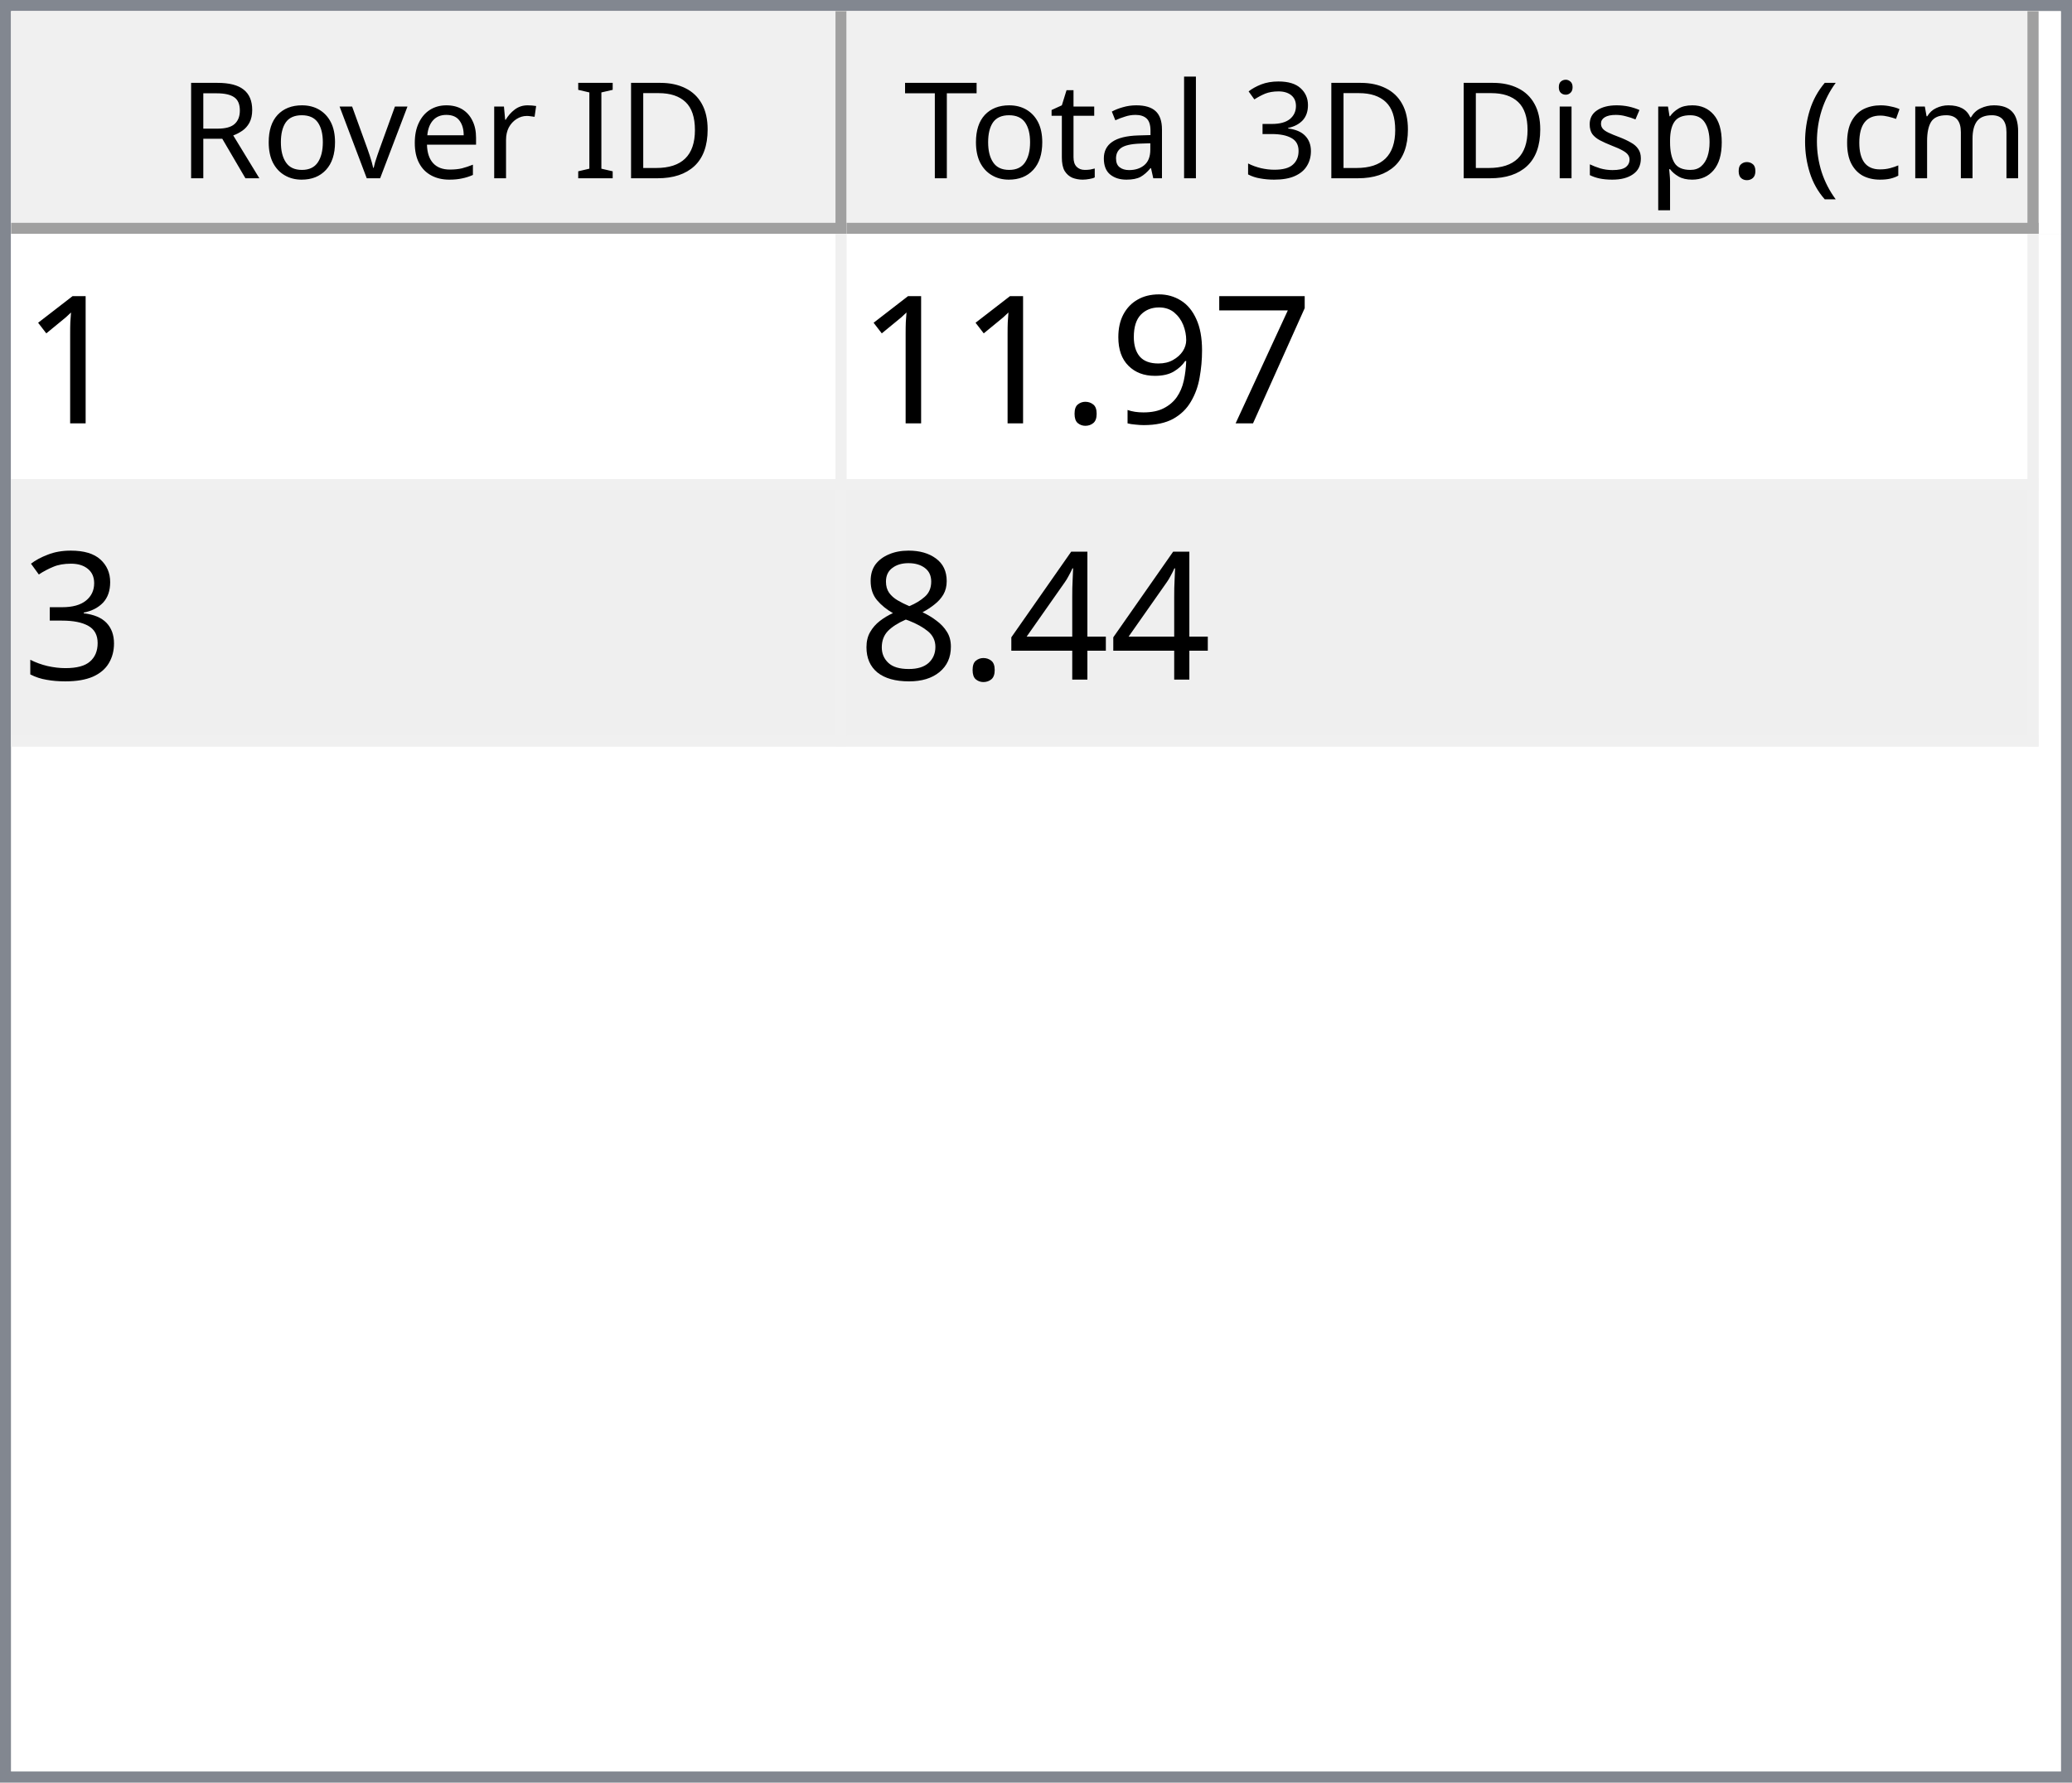
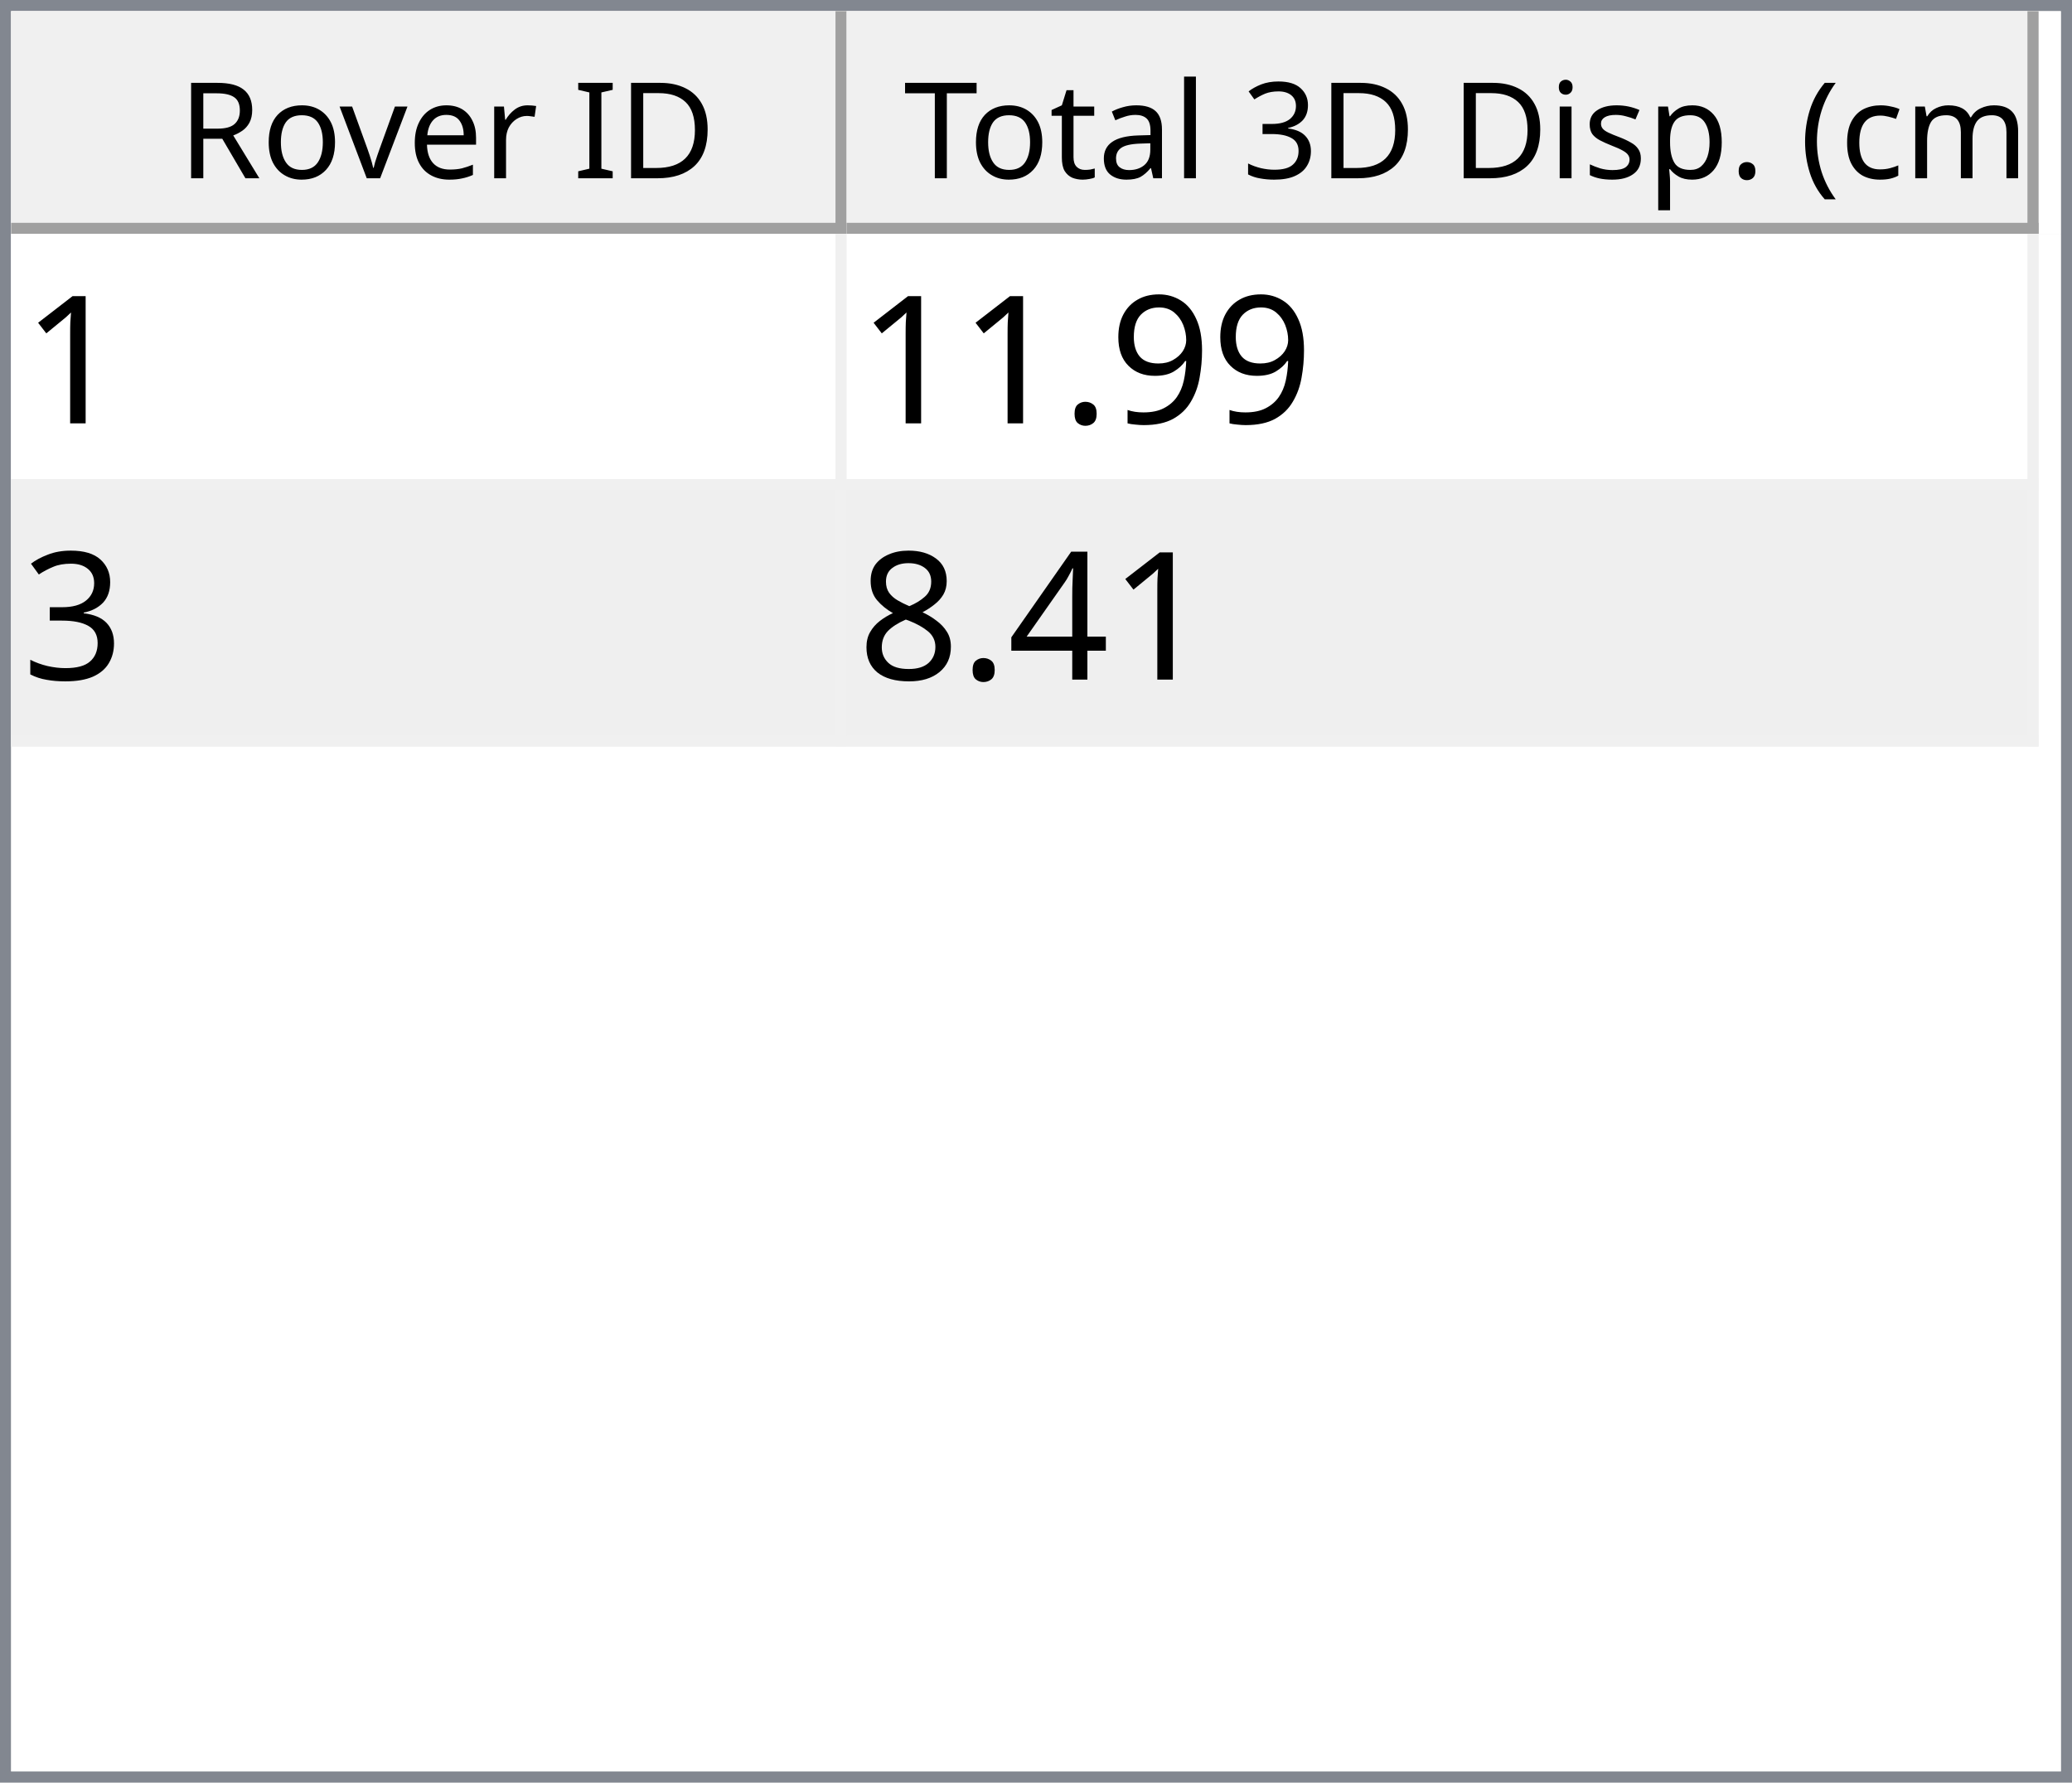
<svg xmlns="http://www.w3.org/2000/svg" style="fill-opacity:1; color-rendering:auto; color-interpolation:auto; text-rendering:auto; stroke:black; stroke-linecap:square; stroke-miterlimit:10; shape-rendering:auto; stroke-opacity:1; fill:black; stroke-dasharray:none; font-weight:normal; stroke-width:1; font-family:'Dialog'; font-style:normal; stroke-linejoin:miter; font-size:12px; stroke-dashoffset:0; image-rendering:auto;" width="186" height="160">
  <defs id="genericDefs" />
  <g>
    <defs id="defs1">
      <clipPath clipPathUnits="userSpaceOnUse" id="clipPath1">
        <path d="M0 0 L186 0 L186 160 L0 160 L0 0 Z" />
      </clipPath>
      <clipPath clipPathUnits="userSpaceOnUse" id="clipPath2">
        <path d="M0 0 L0 160 L186 160 L186 0 Z" />
      </clipPath>
      <clipPath clipPathUnits="userSpaceOnUse" id="clipPath3">
        <path d="M0 0 L0 20 L184 20 L184 0 Z" />
      </clipPath>
      <clipPath clipPathUnits="userSpaceOnUse" id="clipPath4">
        <path d="M0 0 L0 20 L75 20 L75 0 Z" />
      </clipPath>
      <clipPath clipPathUnits="userSpaceOnUse" id="clipPath5">
        <path d="M1 1 L1 19 L74 19 L74 1 Z" />
      </clipPath>
      <clipPath clipPathUnits="userSpaceOnUse" id="clipPath6">
        <path d="M0 0 L0 18 L73 18 L73 0 Z" />
      </clipPath>
      <clipPath clipPathUnits="userSpaceOnUse" id="clipPath7">
        <path d="M-0.5 -0.5 L-0.5 19.5 L74.5 19.5 L74.5 -0.5 Z" />
      </clipPath>
      <clipPath clipPathUnits="userSpaceOnUse" id="clipPath8">
        <path d="M0 0 L0 20 L107 20 L107 0 Z" />
      </clipPath>
      <clipPath clipPathUnits="userSpaceOnUse" id="clipPath9">
        <path d="M1 1 L1 19 L106 19 L106 1 Z" />
      </clipPath>
      <clipPath clipPathUnits="userSpaceOnUse" id="clipPath10">
        <path d="M0 0 L0 18 L105 18 L105 0 Z" />
      </clipPath>
      <clipPath clipPathUnits="userSpaceOnUse" id="clipPath11">
        <path d="M-0.5 -0.5 L-0.5 19.5 L106.5 19.5 L106.5 -0.5 Z" />
      </clipPath>
      <clipPath clipPathUnits="userSpaceOnUse" id="clipPath12">
        <path d="M0 0 L0 138 L184 138 L184 0 Z" />
      </clipPath>
      <clipPath clipPathUnits="userSpaceOnUse" id="clipPath13">
        <path d="M0 0 L0 46 L182 46 L182 0 Z" />
      </clipPath>
      <clipPath clipPathUnits="userSpaceOnUse" id="clipPath14">
        <path d="M-0.5 -0.5 L-0.5 45.5 L181.5 45.5 L181.5 -0.5 Z" />
      </clipPath>
      <clipPath clipPathUnits="userSpaceOnUse" id="clipPath15">
        <path d="M0 0 L0 22 L74 22 L74 0 Z" />
      </clipPath>
      <clipPath clipPathUnits="userSpaceOnUse" id="clipPath16">
        <path d="M0 0 L0 22 L106 22 L106 0 Z" />
      </clipPath>
      <font horiz-adv-x="64.551" id="font1">
        <font-face ascent="107.91" descent="25.098" units-per-em="100" style="font-style:normal; font-family:Segoe UI; font-weight:normal;" />
        <missing-glyph horiz-adv-x="64.551" d="M8.109 0 L8.109 68.266 L56.453 68.266 L56.453 0 L8.109 0 ZM15.328 7.234 L49.219 7.234 L49.219 61.031 L15.328 61.031 L15.328 7.234 Z" />
        <glyph unicode="D" horiz-adv-x="70.117" d="M9.188 0 L9.188 70.016 L28.516 70.016 Q65.531 70.016 65.531 35.891 Q65.531 19.672 55.25 9.836 Q44.969 0 27.734 0 L9.188 0 ZM17.391 62.594 L17.391 7.422 L27.828 7.422 Q41.609 7.422 49.273 14.797 Q56.938 22.172 56.938 35.688 Q56.938 62.594 28.328 62.594 L17.391 62.594 Z" />
        <glyph unicode="I" horiz-adv-x="26.611" d="M17.391 0 L9.188 0 L9.188 70.016 L17.391 70.016 L17.391 0 Z" />
        <glyph unicode=" " horiz-adv-x="27.393" d="" />
        <glyph unicode="r" horiz-adv-x="34.766" d="M34.188 41.891 Q32.078 43.5 28.125 43.5 Q23 43.5 19.555 38.672 Q16.109 33.844 16.109 25.484 L16.109 0 L8.109 0 L8.109 50 L16.109 50 L16.109 39.703 L16.312 39.703 Q18.016 44.969 21.531 47.922 Q25.047 50.875 29.391 50.875 Q32.516 50.875 34.188 50.203 L34.188 41.891 Z" />
        <glyph unicode="e" horiz-adv-x="52.295" d="M48.297 23 L12.984 23 Q13.188 14.656 17.484 10.109 Q21.781 5.562 29.297 5.562 Q37.75 5.562 44.828 11.141 L44.828 3.609 Q38.234 -1.172 27.391 -1.172 Q16.797 -1.172 10.742 5.641 Q4.688 12.453 4.688 24.812 Q4.688 36.469 11.305 43.82 Q17.922 51.172 27.734 51.172 Q37.547 51.172 42.922 44.828 Q48.297 38.484 48.297 27.203 L48.297 23 ZM40.094 29.781 Q40.047 36.719 36.75 40.578 Q33.453 44.438 27.594 44.438 Q21.922 44.438 17.969 40.383 Q14.016 36.328 13.094 29.781 L40.094 29.781 Z" />
        <glyph unicode="v" horiz-adv-x="47.9" d="M47.406 50 L27.484 0 L19.625 0 L0.688 50 L9.469 50 L22.172 13.672 Q23.578 9.672 23.922 6.688 L24.125 6.688 Q24.609 10.453 25.688 13.484 L38.969 50 L47.406 50 Z" />
        <glyph unicode="o" horiz-adv-x="58.594" d="M29 -1.172 Q17.922 -1.172 11.305 5.836 Q4.688 12.844 4.688 24.422 Q4.688 37.016 11.57 44.094 Q18.453 51.172 30.172 51.172 Q41.359 51.172 47.633 44.289 Q53.906 37.406 53.906 25.203 Q53.906 13.234 47.141 6.031 Q40.375 -1.172 29 -1.172 ZM29.594 44.438 Q21.875 44.438 17.383 39.188 Q12.891 33.938 12.891 24.703 Q12.891 15.828 17.43 10.695 Q21.969 5.562 29.594 5.562 Q37.359 5.562 41.531 10.594 Q45.703 15.625 45.703 24.906 Q45.703 34.281 41.531 39.359 Q37.359 44.438 29.594 44.438 Z" />
        <glyph unicode="R" horiz-adv-x="59.814" d="M59.375 0 L49.609 0 L37.891 19.625 Q36.281 22.359 34.766 24.289 Q33.25 26.219 31.664 27.438 Q30.078 28.656 28.25 29.219 Q26.422 29.781 24.125 29.781 L17.391 29.781 L17.391 0 L9.188 0 L9.188 70.016 L30.078 70.016 Q34.672 70.016 38.555 68.867 Q42.438 67.719 45.289 65.375 Q48.141 63.031 49.758 59.547 Q51.375 56.062 51.375 51.375 Q51.375 47.703 50.273 44.656 Q49.172 41.609 47.148 39.211 Q45.125 36.812 42.266 35.133 Q39.406 33.453 35.844 32.516 L35.844 32.328 Q37.594 31.547 38.891 30.547 Q40.188 29.547 41.359 28.18 Q42.531 26.812 43.68 25.078 Q44.828 23.344 46.234 21.047 L59.375 0 ZM17.391 62.594 L17.391 37.203 L28.516 37.203 Q31.594 37.203 34.203 38.133 Q36.812 39.062 38.719 40.797 Q40.625 42.531 41.703 45.047 Q42.781 47.562 42.781 50.688 Q42.781 56.297 39.141 59.445 Q35.5 62.594 28.609 62.594 L17.391 62.594 Z" />
        <glyph unicode=")" horiz-adv-x="30.176" d="M8.297 -15.922 L1.172 -15.922 Q16.406 2.344 16.406 26.812 Q16.406 51.469 1.078 70.016 L8.297 70.016 Q23.531 52.156 23.531 26.703 Q23.531 1.375 8.297 -15.922 Z" />
        <glyph unicode="m" horiz-adv-x="86.133" d="M79.109 0 L71.094 0 L71.094 28.719 Q71.094 37.016 68.531 40.727 Q65.969 44.438 59.906 44.438 Q54.781 44.438 51.195 39.75 Q47.609 35.062 47.609 28.516 L47.609 0 L39.594 0 L39.594 29.688 Q39.594 44.438 28.219 44.438 Q22.953 44.438 19.531 40.016 Q16.109 35.594 16.109 28.516 L16.109 0 L8.109 0 L8.109 50 L16.109 50 L16.109 42.094 L16.312 42.094 Q21.625 51.172 31.844 51.172 Q36.969 51.172 40.773 48.312 Q44.578 45.453 46 40.828 Q51.562 51.172 62.594 51.172 Q79.109 51.172 79.109 30.812 L79.109 0 Z" />
        <glyph unicode="c" horiz-adv-x="46.191" d="M42.188 2.297 Q36.422 -1.172 28.516 -1.172 Q17.828 -1.172 11.258 5.789 Q4.688 12.75 4.688 23.828 Q4.688 36.188 11.766 43.68 Q18.844 51.172 30.672 51.172 Q37.25 51.172 42.281 48.734 L42.281 40.531 Q36.719 44.438 30.375 44.438 Q22.703 44.438 17.797 38.945 Q12.891 33.453 12.891 24.516 Q12.891 15.719 17.508 10.641 Q22.125 5.562 29.891 5.562 Q36.422 5.562 42.188 9.906 L42.188 2.297 Z" />
        <glyph unicode="(" horiz-adv-x="30.176" d="M29.109 -15.922 L21.969 -15.922 Q6.844 1.375 6.844 26.703 Q6.844 52.156 21.969 70.016 L29.203 70.016 Q13.875 51.469 13.875 26.812 Q13.875 2.344 29.109 -15.922 Z" />
        <glyph unicode="." horiz-adv-x="21.68" d="M10.891 -1.078 Q8.641 -1.078 7.055 0.539 Q5.469 2.156 5.469 4.391 Q5.469 6.641 7.055 8.273 Q8.641 9.906 10.891 9.906 Q13.188 9.906 14.797 8.273 Q16.406 6.641 16.406 4.391 Q16.406 2.156 14.797 0.539 Q13.188 -1.078 10.891 -1.078 Z" />
        <glyph unicode="p" horiz-adv-x="58.789" d="M16.312 7.234 L16.109 7.234 L16.109 -23 L8.109 -23 L8.109 50 L16.109 50 L16.109 41.219 L16.312 41.219 Q22.219 51.172 33.594 51.172 Q43.266 51.172 48.688 44.461 Q54.109 37.75 54.109 26.469 Q54.109 13.922 48 6.375 Q41.891 -1.172 31.297 -1.172 Q21.578 -1.172 16.312 7.234 ZM16.109 27.391 L16.109 20.406 Q16.109 14.203 20.141 9.883 Q24.172 5.562 30.375 5.562 Q37.641 5.562 41.773 11.133 Q45.906 16.703 45.906 26.609 Q45.906 34.969 42.047 39.703 Q38.188 44.438 31.594 44.438 Q24.609 44.438 20.359 39.578 Q16.109 34.719 16.109 27.391 Z" />
        <glyph unicode="s" horiz-adv-x="42.432" d="M5.078 1.812 L5.078 10.406 Q11.625 5.562 19.484 5.562 Q30.031 5.562 30.031 12.594 Q30.031 14.594 29.125 15.992 Q28.219 17.391 26.68 18.461 Q25.141 19.531 23.07 20.383 Q21 21.234 18.609 22.172 Q15.281 23.484 12.766 24.828 Q10.25 26.172 8.57 27.859 Q6.891 29.547 6.031 31.695 Q5.172 33.844 5.172 36.719 Q5.172 40.234 6.789 42.945 Q8.406 45.656 11.086 47.484 Q13.766 49.312 17.211 50.242 Q20.656 51.172 24.312 51.172 Q30.812 51.172 35.938 48.922 L35.938 40.828 Q30.422 44.438 23.25 44.438 Q21 44.438 19.195 43.922 Q17.391 43.406 16.094 42.477 Q14.797 41.547 14.086 40.258 Q13.375 38.969 13.375 37.406 Q13.375 35.453 14.086 34.133 Q14.797 32.812 16.164 31.789 Q17.531 30.766 19.484 29.938 Q21.438 29.109 23.922 28.125 Q27.25 26.859 29.883 25.516 Q32.516 24.172 34.375 22.484 Q36.234 20.797 37.234 18.602 Q38.234 16.406 38.234 13.375 Q38.234 9.672 36.602 6.938 Q34.969 4.203 32.234 2.398 Q29.5 0.594 25.93 -0.289 Q22.359 -1.172 18.453 -1.172 Q10.75 -1.172 5.078 1.812 Z" />
        <glyph unicode="i" horiz-adv-x="24.219" d="M12.203 62.703 Q10.062 62.703 8.547 64.164 Q7.031 65.625 7.031 67.875 Q7.031 70.125 8.547 71.609 Q10.062 73.094 12.203 73.094 Q14.406 73.094 15.945 71.609 Q17.484 70.125 17.484 67.875 Q17.484 65.719 15.945 64.211 Q14.406 62.703 12.203 62.703 ZM16.109 0 L8.109 0 L8.109 50 L16.109 50 L16.109 0 Z" />
        <glyph unicode="3" horiz-adv-x="53.906" d="M46.531 19.828 Q46.531 15.094 44.75 11.211 Q42.969 7.328 39.719 4.57 Q36.469 1.812 31.93 0.297 Q27.391 -1.219 21.922 -1.219 Q11.922 -1.219 6 2.594 L6 11.188 Q13.094 5.609 22.219 5.609 Q25.875 5.609 28.828 6.539 Q31.781 7.469 33.906 9.227 Q36.031 10.984 37.18 13.477 Q38.328 15.969 38.328 19.094 Q38.328 32.812 18.797 32.812 L12.984 32.812 L12.984 39.594 L18.5 39.594 Q35.797 39.594 35.797 52.484 Q35.797 64.406 22.609 64.406 Q15.188 64.406 8.688 59.422 L8.688 67.188 Q15.375 71.188 24.609 71.188 Q29 71.188 32.57 69.969 Q36.141 68.75 38.68 66.555 Q41.219 64.359 42.609 61.281 Q44 58.203 44 54.5 Q44 40.672 30.031 36.719 L30.031 36.531 Q33.594 36.141 36.625 34.797 Q39.656 33.453 41.852 31.305 Q44.047 29.156 45.289 26.25 Q46.531 23.344 46.531 19.828 Z" />
        <glyph unicode="l" horiz-adv-x="24.219" d="M16.109 0 L8.109 0 L8.109 74.031 L16.109 74.031 L16.109 0 Z" />
        <glyph unicode="a" horiz-adv-x="50.879" d="M43.891 0 L35.891 0 L35.891 7.812 L35.688 7.812 Q30.469 -1.172 20.312 -1.172 Q12.844 -1.172 8.617 2.781 Q4.391 6.734 4.391 13.281 Q4.391 27.297 20.906 29.594 L35.891 31.688 Q35.891 44.438 25.594 44.438 Q16.547 44.438 9.281 38.281 L9.281 46.484 Q16.656 51.172 26.266 51.172 Q43.891 51.172 43.891 32.516 L43.891 0 ZM35.891 25.297 L23.828 23.641 Q18.266 22.859 15.43 20.875 Q12.594 18.891 12.594 13.875 Q12.594 10.203 15.211 7.883 Q17.828 5.562 22.172 5.562 Q28.125 5.562 32.008 9.742 Q35.891 13.922 35.891 20.312 L35.891 25.297 Z" />
        <glyph unicode="t" horiz-adv-x="33.887" d="M31.297 0.484 Q28.469 -1.078 23.828 -1.078 Q10.688 -1.078 10.688 13.578 L10.688 43.172 L2.094 43.172 L2.094 50 L10.688 50 L10.688 62.203 L18.703 64.797 L18.703 50 L31.297 50 L31.297 43.172 L18.703 43.172 L18.703 14.984 Q18.703 9.969 20.414 7.82 Q22.125 5.672 26.078 5.672 Q29.109 5.672 31.297 7.328 L31.297 0.484 Z" />
        <glyph unicode="T" horiz-adv-x="52.393" d="M50.594 62.594 L30.375 62.594 L30.375 0 L22.172 0 L22.172 62.594 L2 62.594 L2 70.016 L50.594 70.016 L50.594 62.594 Z" />
      </font>
      <font horiz-adv-x="75.0" id="font2">
        <font-face ascent="100.537" descent="21.973" units-per-em="100" style="font-style:normal; font-family:sans-serif; font-weight:normal;" />
        <missing-glyph horiz-adv-x="75.0" d="M12.5 0 L12.5 62.5 L62.5 62.5 L62.5 0 L12.5 0 ZM14.062 1.562 L60.938 1.562 L60.938 60.938 L14.062 60.938 L14.062 1.562 Z" />
        <glyph unicode="1" horiz-adv-x="55.615" d="M37.25 0 L28.469 0 L28.469 56 Q25.297 52.984 20.141 49.953 Q14.984 46.922 10.891 45.406 L10.891 53.906 Q18.266 57.375 23.781 62.305 Q29.297 67.234 31.594 71.875 L37.25 71.875 L37.25 0 Z" />
-         <glyph unicode="7" horiz-adv-x="55.615" d="M4.734 62.203 L4.734 70.656 L51.078 70.656 L51.078 63.812 Q44.234 56.547 37.523 44.484 Q30.812 32.422 27.156 19.672 Q24.516 10.688 23.781 0 L14.75 0 Q14.891 8.453 18.062 20.414 Q21.234 32.375 27.172 43.484 Q33.109 54.594 39.797 62.203 L4.734 62.203 Z" />
        <glyph unicode="9" horiz-adv-x="55.615" d="M5.469 16.547 L13.922 17.328 Q14.984 11.375 18.016 8.688 Q21.047 6 25.781 6 Q29.828 6 32.883 7.859 Q35.938 9.719 37.891 12.82 Q39.844 15.922 41.164 21.195 Q42.484 26.469 42.484 31.938 Q42.484 32.516 42.438 33.688 Q39.797 29.5 35.234 26.883 Q30.672 24.266 25.344 24.266 Q16.453 24.266 10.305 30.711 Q4.156 37.156 4.156 47.703 Q4.156 58.594 10.578 65.234 Q17 71.875 26.656 71.875 Q33.641 71.875 39.43 68.117 Q45.219 64.359 48.219 57.398 Q51.219 50.438 51.219 37.25 Q51.219 23.531 48.242 15.406 Q45.266 7.281 39.383 3.031 Q33.5 -1.219 25.594 -1.219 Q17.188 -1.219 11.867 3.445 Q6.547 8.109 5.469 16.547 ZM41.453 48.141 Q41.453 55.719 37.43 60.156 Q33.406 64.594 27.734 64.594 Q21.875 64.594 17.531 59.812 Q13.188 55.031 13.188 47.406 Q13.188 40.578 17.312 36.305 Q21.438 32.031 27.484 32.031 Q33.594 32.031 37.523 36.305 Q41.453 40.578 41.453 48.141 Z" />
        <glyph unicode="." horiz-adv-x="27.783" d="M9.078 0 L9.078 10.016 L19.094 10.016 L19.094 0 L9.078 0 Z" />
        <glyph unicode="3" horiz-adv-x="55.615" d="M4.203 18.891 L12.984 20.062 Q14.5 12.594 18.141 9.297 Q21.781 6 27 6 Q33.203 6 37.477 10.297 Q41.75 14.594 41.75 20.953 Q41.75 27 37.797 30.93 Q33.844 34.859 27.734 34.859 Q25.25 34.859 21.531 33.891 L22.516 41.609 Q23.391 41.5 23.922 41.5 Q29.547 41.5 34.039 44.43 Q38.531 47.359 38.531 53.469 Q38.531 58.297 35.258 61.477 Q31.984 64.656 26.812 64.656 Q21.688 64.656 18.266 61.43 Q14.844 58.203 13.875 51.766 L5.078 53.328 Q6.688 62.156 12.398 67.016 Q18.109 71.875 26.609 71.875 Q32.469 71.875 37.398 69.359 Q42.328 66.844 44.945 62.5 Q47.562 58.156 47.562 53.266 Q47.562 48.641 45.07 44.828 Q42.578 41.016 37.703 38.766 Q44.047 37.312 47.562 32.695 Q51.078 28.078 51.078 21.141 Q51.078 11.766 44.242 5.25 Q37.406 -1.266 26.953 -1.266 Q17.531 -1.266 11.305 4.352 Q5.078 9.969 4.203 18.891 Z" />
        <glyph unicode="4" horiz-adv-x="55.615" d="M32.328 0 L32.328 17.141 L1.266 17.141 L1.266 25.203 L33.938 71.578 L41.109 71.578 L41.109 25.203 L50.781 25.203 L50.781 17.141 L41.109 17.141 L41.109 0 L32.328 0 ZM32.328 25.203 L32.328 57.469 L9.906 25.203 L32.328 25.203 Z" />
        <glyph unicode="8" horiz-adv-x="55.615" d="M17.672 38.812 Q12.203 40.828 9.57 44.539 Q6.938 48.25 6.938 53.422 Q6.938 61.234 12.555 66.555 Q18.172 71.875 27.484 71.875 Q36.859 71.875 42.578 66.43 Q48.297 60.984 48.297 53.172 Q48.297 48.188 45.68 44.508 Q43.062 40.828 37.75 38.812 Q44.344 36.672 47.781 31.883 Q51.219 27.094 51.219 20.453 Q51.219 11.281 44.727 5.031 Q38.234 -1.219 27.641 -1.219 Q17.047 -1.219 10.547 5.055 Q4.047 11.328 4.047 20.703 Q4.047 27.688 7.594 32.398 Q11.141 37.109 17.672 38.812 ZM15.922 53.719 Q15.922 48.641 19.195 45.414 Q22.469 42.188 27.688 42.188 Q32.766 42.188 36.016 45.383 Q39.266 48.578 39.266 53.219 Q39.266 58.062 35.914 61.359 Q32.562 64.656 27.594 64.656 Q22.562 64.656 19.242 61.43 Q15.922 58.203 15.922 53.719 ZM13.094 20.656 Q13.094 16.891 14.875 13.375 Q16.656 9.859 20.172 7.93 Q23.688 6 27.734 6 Q34.031 6 38.133 10.055 Q42.234 14.109 42.234 20.359 Q42.234 26.703 38.016 30.859 Q33.797 35.016 27.438 35.016 Q21.234 35.016 17.164 30.914 Q13.094 26.812 13.094 20.656 Z" />
      </font>
    </defs>
    <g style="fill:white; stroke:white;">
      <rect x="0" y="0" width="186" style="clip-path:url(#clipPath1); stroke:none;" height="160" />
    </g>
    <g style="fill:white; text-rendering:optimizeSpeed; color-rendering:optimizeSpeed; image-rendering:optimizeSpeed; shape-rendering:crispEdges; stroke:white; color-interpolation:sRGB;">
      <rect x="0" width="186" height="160" y="0" style="stroke:none;" />
      <path style="stroke:none;" d="M0 160 L186 160 L186 0 L0 0 Z" />
    </g>
    <g style="fill:rgb(240,240,240); font-family:'Segoe UI'; stroke:rgb(240,240,240);">
      <rect x="0" y="0" width="186" style="clip-path:url(#clipPath2); stroke:none;" height="160" />
    </g>
    <g style="fill:rgb(130,135,144); font-family:'Segoe UI'; stroke:rgb(130,135,144);">
      <path d="M0 0 L186 0 L186 160 L0 160 L0 0 ZM1 1 L185 1 L185 159 L1 159 L1 1 Z" style="fill-rule:evenodd; clip-path:url(#clipPath2); stroke:none;" />
    </g>
    <g style="fill:white; font-family:'Segoe UI'; stroke:white;" transform="translate(1,1)">
      <rect x="0" y="0" width="184" style="clip-path:url(#clipPath3); stroke:none;" height="20" />
    </g>
    <g style="fill:rgb(240,240,240); font-family:'Segoe UI'; stroke:rgb(240,240,240);" transform="translate(1,1)">
      <rect x="0" y="0" width="75" style="clip-path:url(#clipPath4); stroke:none;" height="20" />
    </g>
    <g style="font-family:'Segoe UI';" transform="translate(2,2)">
      <text x="14" xml:space="preserve" y="14" style="clip-path:url(#clipPath6); stroke:none;">Rover ID</text>
    </g>
    <g style="fill:rgb(160,160,160); font-family:'Segoe UI'; stroke:rgb(160,160,160); stroke-linejoin:bevel;" transform="translate(1.5,1.5)">
      <line x1="74" x2="74" y1="0" style="fill:none; clip-path:url(#clipPath7);" y2="19" />
    </g>
    <g style="fill:rgb(160,160,160); font-family:'Segoe UI'; stroke:rgb(160,160,160); stroke-linejoin:bevel;" transform="matrix(1,0,0,1,1,1) translate(0.5,0.5)">
      <line x1="0" x2="74" y1="19" style="fill:none; clip-path:url(#clipPath7);" y2="19" />
    </g>
    <g style="fill:rgb(240,240,240); font-family:'Segoe UI'; stroke:rgb(240,240,240);" transform="translate(76,1)">
      <rect x="0" y="0" width="107" style="clip-path:url(#clipPath8); stroke:none;" height="20" />
    </g>
    <g style="font-family:'Segoe UI';" transform="translate(77,2)">
      <text x="1" xml:space="preserve" y="14" style="clip-path:url(#clipPath10); stroke:none;"> Total 3D Disp. (cm)</text>
    </g>
    <g style="fill:rgb(160,160,160); font-family:'Segoe UI'; stroke:rgb(160,160,160); stroke-linejoin:bevel;" transform="translate(76.5,1.5)">
      <line x1="106" x2="106" y1="0" style="fill:none; clip-path:url(#clipPath11);" y2="19" />
    </g>
    <g style="fill:rgb(160,160,160); font-family:'Segoe UI'; stroke:rgb(160,160,160); stroke-linejoin:bevel;" transform="matrix(1,0,0,1,76,1) translate(0.5,0.5)">
      <line x1="0" x2="106" y1="19" style="fill:none; clip-path:url(#clipPath11);" y2="19" />
    </g>
    <g style="fill:white; font-family:'Segoe UI'; stroke:white;" transform="translate(1,21)">
      <rect x="0" y="0" width="184" style="clip-path:url(#clipPath12); stroke:none;" height="138" />
    </g>
    <g style="fill:rgb(240,240,240); font-size:16px; font-family:sans-serif; stroke:rgb(240,240,240);" transform="translate(1,21)">
      <rect x="0" y="0" width="182" style="clip-path:url(#clipPath13); stroke:none;" height="46" />
      <line transform="translate(0.5,0.5)" x1="0" x2="181" y1="22" style="clip-path:url(#clipPath14); fill:none; stroke-linejoin:bevel;" y2="22" />
    </g>
    <g transform="matrix(1,0,0,1,1,21) translate(0.5,0.5)" style="fill:rgb(240,240,240); font-size:16px; font-family:sans-serif; stroke:rgb(240,240,240); stroke-linejoin:bevel;">
      <line x1="0" x2="181" y1="45" style="fill:none; clip-path:url(#clipPath14);" y2="45" />
    </g>
    <g transform="matrix(1,0,0,1,1,21) translate(0.5,0.5)" style="fill:rgb(240,240,240); font-size:16px; font-family:sans-serif; stroke:rgb(240,240,240); stroke-linejoin:bevel;">
      <line x1="74" x2="74" y1="0" style="fill:none; clip-path:url(#clipPath14);" y2="45" />
    </g>
    <g transform="matrix(1,0,0,1,1,21) translate(0.5,0.5)" style="fill:rgb(240,240,240); font-size:16px; font-family:sans-serif; stroke:rgb(240,240,240); stroke-linejoin:bevel;">
      <line x1="181" x2="181" y1="0" style="fill:none; clip-path:url(#clipPath14);" y2="45" />
    </g>
    <g style="fill:white; font-size:16px; font-family:sans-serif; stroke:white;" transform="matrix(1,0,0,1,1,21)">
      <rect x="0" y="0" width="74" style="clip-path:url(#clipPath15); stroke:none;" height="22" />
      <text x="1" y="17" style="fill:black; clip-path:url(#clipPath15); stroke:none;" xml:space="preserve">1</text>
    </g>
    <g style="fill:white; font-size:16px; font-family:sans-serif; stroke:white;" transform="matrix(1,0,0,1,1,21) translate(75,0)">
      <rect x="0" y="0" width="106" style="clip-path:url(#clipPath16); stroke:none;" height="22" />
-       <text x="1" y="17" style="fill:black; clip-path:url(#clipPath16); stroke:none;" xml:space="preserve">11.97</text>
+       <text x="1" y="17" style="fill:black; clip-path:url(#clipPath16); stroke:none;" xml:space="preserve">11.99</text>
    </g>
    <g style="fill:rgb(239,239,239); font-size:16px; font-family:sans-serif; stroke:rgb(239,239,239);" transform="matrix(1,0,0,1,1,21) translate(0,23)">
      <rect x="0" y="0" width="74" style="clip-path:url(#clipPath15); stroke:none;" height="22" />
      <text x="1" y="17" style="fill:black; clip-path:url(#clipPath15); stroke:none;" xml:space="preserve">3</text>
    </g>
    <g style="fill:rgb(239,239,239); font-size:16px; font-family:sans-serif; stroke:rgb(239,239,239);" transform="matrix(1,0,0,1,1,21) translate(75,23)">
      <rect x="0" y="0" width="106" style="clip-path:url(#clipPath16); stroke:none;" height="22" />
-       <text x="1" y="17" style="fill:black; clip-path:url(#clipPath16); stroke:none;" xml:space="preserve">8.44</text>
+       <text x="1" y="17" style="fill:black; clip-path:url(#clipPath16); stroke:none;" xml:space="preserve">8.41</text>
    </g>
  </g>
</svg>
